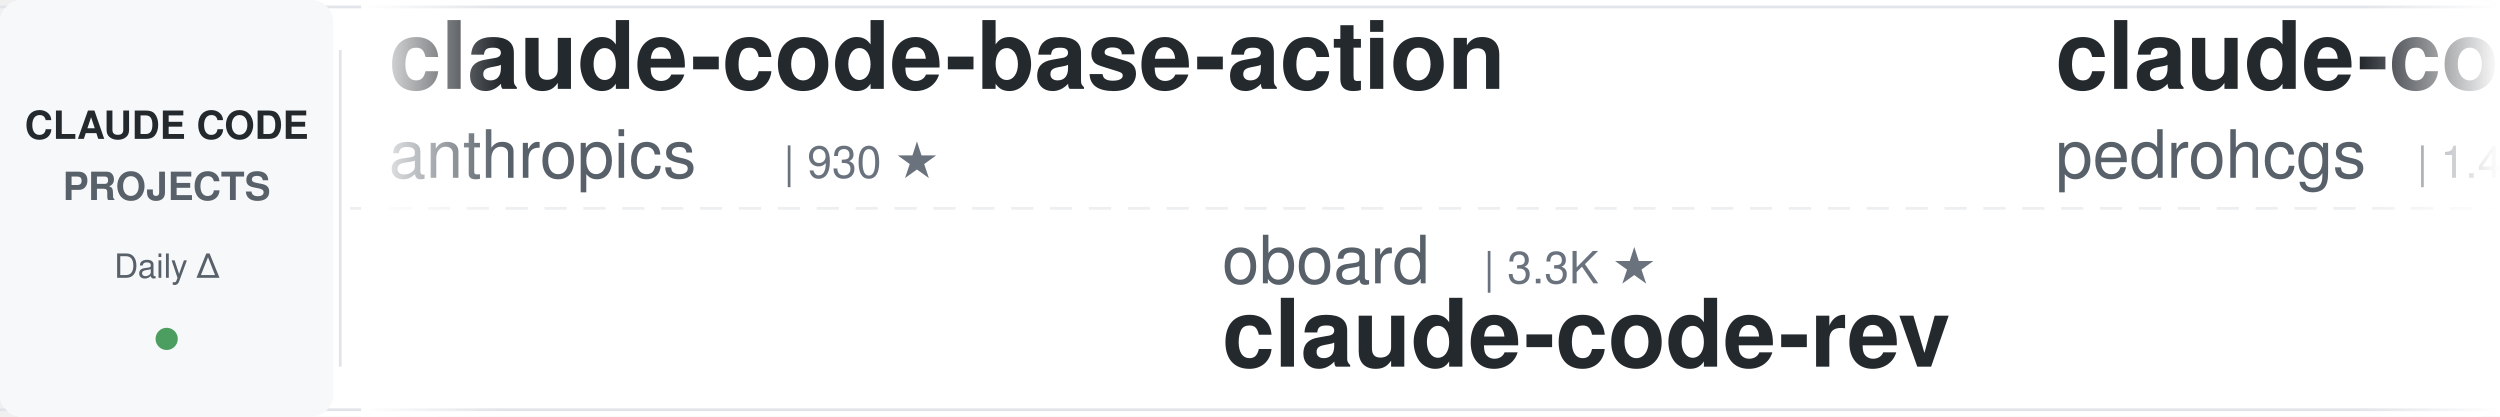
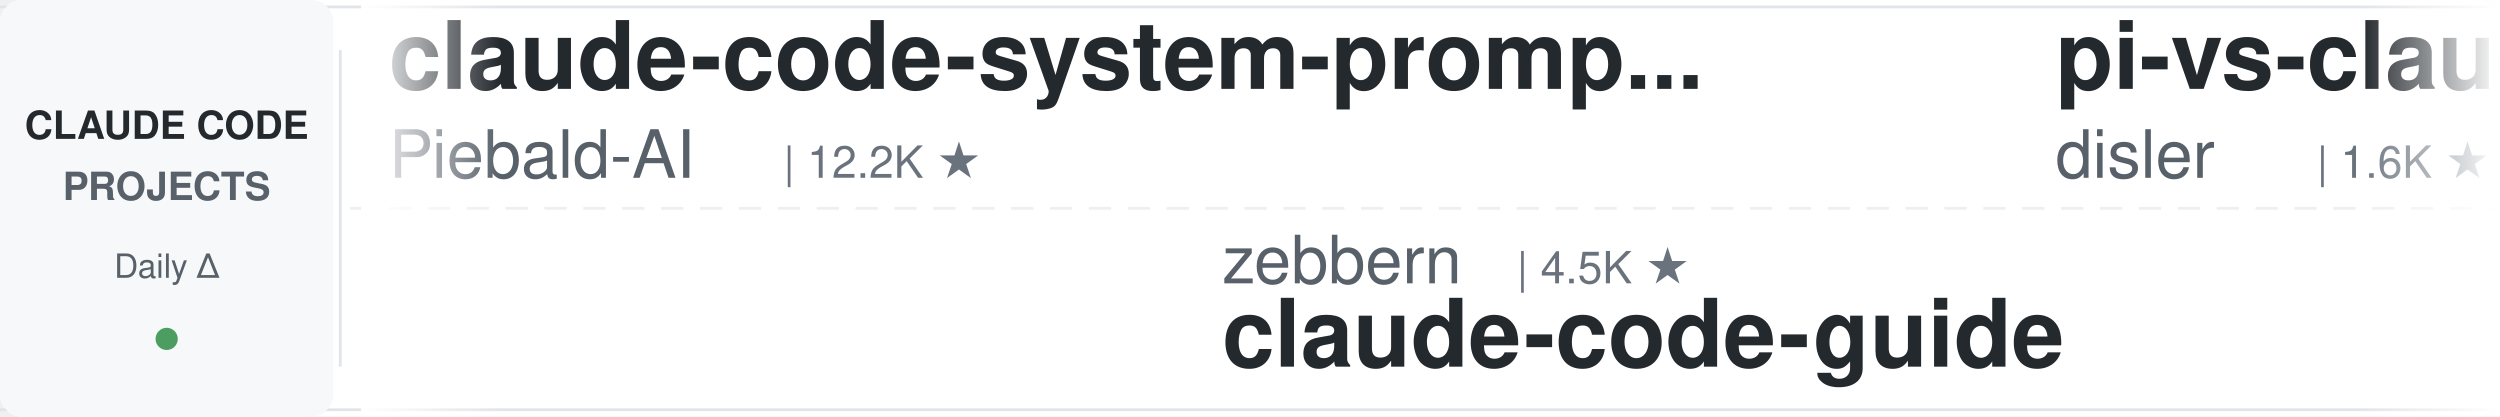
<svg xmlns="http://www.w3.org/2000/svg" width="900" height="150">
  <defs>
    <linearGradient id="leftFade" x1="0%" y1="0%" x2="100%" y2="0%">
      <stop offset="0%" style="stop-color:#ffffff;stop-opacity:1" />
      <stop offset="100%" style="stop-color:#ffffff;stop-opacity:0" />
    </linearGradient>
    <linearGradient id="rightFade" x1="0%" y1="0%" x2="100%" y2="0%">
      <stop offset="0%" style="stop-color:#ffffff;stop-opacity:0" />
      <stop offset="100%" style="stop-color:#ffffff;stop-opacity:1" />
    </linearGradient>
  </defs>
  <rect width="900" height="150" fill="#ffffff" rx="8" />
  <rect x="0" y="2" width="900" height="1" fill="#e1e4e8" />
  <rect x="0" y="147" width="900" height="1" fill="#e1e4e8" />
  <line x1="0" y1="75" x2="900" y2="75" stroke="#e1e4e8" stroke-width="1" stroke-dasharray="8 6" opacity="0.6" />
  <rect x="0" y="0" width="120" height="150" fill="#f6f8fa" rx="8" />
  <text x="60" y="50" font-family="-apple-system, BlinkMacSystemFont, 'Segoe UI', Helvetica, Arial, sans-serif" font-size="14" font-weight="600" fill="#24292e" text-anchor="middle">CLAUDE CODE</text>
  <text x="60" y="72" font-family="-apple-system, BlinkMacSystemFont, 'Segoe UI', Helvetica, Arial, sans-serif" font-size="14" font-weight="600" fill="#586069" text-anchor="middle">PROJECTS</text>
  <text x="60" y="100" font-family="-apple-system, BlinkMacSystemFont, 'Segoe UI', Helvetica, Arial, sans-serif" font-size="12" font-weight="500" fill="#586069" text-anchor="middle">Daily Δ</text>
  <circle cx="60" cy="122" r="4" fill="#22863a" opacity="0.8" />
  <rect x="122" y="18" width="1" height="114" fill="#e1e4e8" />
  <clipPath id="tickerClip">
    <rect x="130" y="0" width="770" height="150" />
  </clipPath>
  <g clip-path="url(#tickerClip)">
    <g id="tickerItems">
      <animateTransform attributeName="transform" attributeType="XML" type="translate" from="0 0" to="-3000 0" dur="54s" repeatCount="indefinite" />
      <g transform="translate(0, 0)">
-         <text x="140" y="32" font-family="-apple-system, BlinkMacSystemFont, 'Segoe UI', Helvetica, Arial, sans-serif" font-size="34" font-weight="600" fill="#24292e">claude-code-base-action</text>
-         <text x="140" y="64" font-family="-apple-system, BlinkMacSystemFont, 'Segoe UI', Helvetica, Arial, sans-serif" font-size="24" font-weight="400" fill="#586069">anthropics</text>
-         <text x="282" y="64" font-family="-apple-system, BlinkMacSystemFont, 'Segoe UI', Helvetica, Arial, sans-serif" font-size="16" font-weight="500" fill="#6a737d">| 930 ★</text>
+         <text x="140" y="32" font-family="-apple-system, BlinkMacSystemFont, 'Segoe UI', Helvetica, Arial, sans-serif" font-size="34" font-weight="600" fill="#24292e">claude-code-system-promp...</text>
+         <text x="140" y="64" font-family="-apple-system, BlinkMacSystemFont, 'Segoe UI', Helvetica, Arial, sans-serif" font-size="24" font-weight="400" fill="#586069">Piebald-AI</text>
+         <text x="282" y="64" font-family="-apple-system, BlinkMacSystemFont, 'Segoe UI', Helvetica, Arial, sans-serif" font-size="16" font-weight="500" fill="#6a737d">| 12.2K ★</text>
      </g>
      <g transform="translate(300, 0)">
-         <text x="140" y="102" font-family="-apple-system, BlinkMacSystemFont, 'Segoe UI', Helvetica, Arial, sans-serif" font-size="24" font-weight="400" fill="#586069">oboard</text>
-         <text x="234" y="102" font-family="-apple-system, BlinkMacSystemFont, 'Segoe UI', Helvetica, Arial, sans-serif" font-size="16" font-weight="500" fill="#6a737d">| 3.3K ★</text>
-         <text x="140" y="132" font-family="-apple-system, BlinkMacSystemFont, 'Segoe UI', Helvetica, Arial, sans-serif" font-size="34" font-weight="600" fill="#24292e">claude-code-rev</text>
+         <text x="140" y="102" font-family="-apple-system, BlinkMacSystemFont, 'Segoe UI', Helvetica, Arial, sans-serif" font-size="24" font-weight="400" fill="#586069">zebbern</text>
+         <text x="246" y="102" font-family="-apple-system, BlinkMacSystemFont, 'Segoe UI', Helvetica, Arial, sans-serif" font-size="16" font-weight="500" fill="#6a737d">| 4.5K ★</text>
+         <text x="140" y="132" font-family="-apple-system, BlinkMacSystemFont, 'Segoe UI', Helvetica, Arial, sans-serif" font-size="34" font-weight="600" fill="#24292e">claude-code-guide</text>
      </g>
      <g transform="translate(600, 0)">
-         <text x="140" y="32" font-family="-apple-system, BlinkMacSystemFont, 'Segoe UI', Helvetica, Arial, sans-serif" font-size="34" font-weight="600" fill="#24292e">claude-code-my-workflow</text>
-         <text x="140" y="64" font-family="-apple-system, BlinkMacSystemFont, 'Segoe UI', Helvetica, Arial, sans-serif" font-size="24" font-weight="400" fill="#586069">pedrohcgs</text>
-         <text x="270" y="64" font-family="-apple-system, BlinkMacSystemFont, 'Segoe UI', Helvetica, Arial, sans-serif" font-size="16" font-weight="500" fill="#6a737d">| 1.4K ★</text>
+         <text x="140" y="32" font-family="-apple-system, BlinkMacSystemFont, 'Segoe UI', Helvetica, Arial, sans-serif" font-size="34" font-weight="600" fill="#24292e">pi-vs-claude-code</text>
+         <text x="140" y="64" font-family="-apple-system, BlinkMacSystemFont, 'Segoe UI', Helvetica, Arial, sans-serif" font-size="24" font-weight="400" fill="#586069">disler</text>
+         <text x="234" y="64" font-family="-apple-system, BlinkMacSystemFont, 'Segoe UI', Helvetica, Arial, sans-serif" font-size="16" font-weight="500" fill="#6a737d">| 1.6K ★</text>
      </g>
      <g transform="translate(900, 0)">
-         <text x="140" y="102" font-family="-apple-system, BlinkMacSystemFont, 'Segoe UI', Helvetica, Arial, sans-serif" font-size="24" font-weight="400" fill="#586069">diet103</text>
-         <text x="246" y="102" font-family="-apple-system, BlinkMacSystemFont, 'Segoe UI', Helvetica, Arial, sans-serif" font-size="16" font-weight="500" fill="#6a737d">| 10.0K ★</text>
-         <text x="140" y="132" font-family="-apple-system, BlinkMacSystemFont, 'Segoe UI', Helvetica, Arial, sans-serif" font-size="34" font-weight="600" fill="#24292e">claude-code-infrastructu...</text>
+         <text x="140" y="102" font-family="-apple-system, BlinkMacSystemFont, 'Segoe UI', Helvetica, Arial, sans-serif" font-size="24" font-weight="400" fill="#586069">multica-ai</text>
+         <text x="282" y="102" font-family="-apple-system, BlinkMacSystemFont, 'Segoe UI', Helvetica, Arial, sans-serif" font-size="16" font-weight="500" fill="#6a737d">| 199.1K ★</text>
+         <text x="140" y="132" font-family="-apple-system, BlinkMacSystemFont, 'Segoe UI', Helvetica, Arial, sans-serif" font-size="34" font-weight="600" fill="#24292e">andrej-karpathy-skills</text>
      </g>
      <g transform="translate(1200, 0)">
-         <text x="140" y="32" font-family="-apple-system, BlinkMacSystemFont, 'Segoe UI', Helvetica, Arial, sans-serif" font-size="34" font-weight="600" fill="#24292e">claude-code-spec-workflo...</text>
-         <text x="140" y="64" font-family="-apple-system, BlinkMacSystemFont, 'Segoe UI', Helvetica, Arial, sans-serif" font-size="24" font-weight="400" fill="#586069">Pimzino</text>
-         <text x="246" y="64" font-family="-apple-system, BlinkMacSystemFont, 'Segoe UI', Helvetica, Arial, sans-serif" font-size="16" font-weight="500" fill="#6a737d">| 3.8K ★</text>
+         <text x="140" y="32" font-family="-apple-system, BlinkMacSystemFont, 'Segoe UI', Helvetica, Arial, sans-serif" font-size="34" font-weight="600" fill="#24292e">claude-code-action</text>
+         <text x="140" y="64" font-family="-apple-system, BlinkMacSystemFont, 'Segoe UI', Helvetica, Arial, sans-serif" font-size="24" font-weight="400" fill="#586069">anthropics</text>
+         <text x="282" y="64" font-family="-apple-system, BlinkMacSystemFont, 'Segoe UI', Helvetica, Arial, sans-serif" font-size="16" font-weight="500" fill="#6a737d">| 8.5K ★</text>
      </g>
      <g transform="translate(1500, 0)">
-         <text x="140" y="102" font-family="-apple-system, BlinkMacSystemFont, 'Segoe UI', Helvetica, Arial, sans-serif" font-size="24" font-weight="400" fill="#586069">Alishahryar1</text>
-         <text x="306" y="102" font-family="-apple-system, BlinkMacSystemFont, 'Segoe UI', Helvetica, Arial, sans-serif" font-size="16" font-weight="500" fill="#6a737d">| 43.8K ★</text>
-         <text x="140" y="132" font-family="-apple-system, BlinkMacSystemFont, 'Segoe UI', Helvetica, Arial, sans-serif" font-size="34" font-weight="600" fill="#24292e">free-claude-code</text>
-       </g>
-       <g transform="translate(1800, 0)">
-         <text x="140" y="32" font-family="-apple-system, BlinkMacSystemFont, 'Segoe UI', Helvetica, Arial, sans-serif" font-size="34" font-weight="600" fill="#24292e">claude-code-guide</text>
-         <text x="140" y="64" font-family="-apple-system, BlinkMacSystemFont, 'Segoe UI', Helvetica, Arial, sans-serif" font-size="24" font-weight="400" fill="#586069">Cranot</text>
-         <text x="234" y="64" font-family="-apple-system, BlinkMacSystemFont, 'Segoe UI', Helvetica, Arial, sans-serif" font-size="16" font-weight="500" fill="#6a737d">| 2.9K ★</text>
-       </g>
-       <g transform="translate(2100, 0)">
-         <text x="140" y="102" font-family="-apple-system, BlinkMacSystemFont, 'Segoe UI', Helvetica, Arial, sans-serif" font-size="24" font-weight="400" fill="#586069">VILA-Lab</text>
-         <text x="258" y="102" font-family="-apple-system, BlinkMacSystemFont, 'Segoe UI', Helvetica, Arial, sans-serif" font-size="16" font-weight="500" fill="#6a737d">| 2.0K ★</text>
-         <text x="140" y="132" font-family="-apple-system, BlinkMacSystemFont, 'Segoe UI', Helvetica, Arial, sans-serif" font-size="34" font-weight="600" fill="#24292e">Dive-into-Claude-Code</text>
-       </g>
-       <g transform="translate(2400, 0)">
-         <text x="140" y="32" font-family="-apple-system, BlinkMacSystemFont, 'Segoe UI', Helvetica, Arial, sans-serif" font-size="34" font-weight="600" fill="#24292e">claude-code-source</text>
-         <text x="140" y="64" font-family="-apple-system, BlinkMacSystemFont, 'Segoe UI', Helvetica, Arial, sans-serif" font-size="24" font-weight="400" fill="#586069">JrCx7scC</text>
-         <text x="258" y="64" font-family="-apple-system, BlinkMacSystemFont, 'Segoe UI', Helvetica, Arial, sans-serif" font-size="16" font-weight="500" fill="#6a737d">| 371 ★</text>
-       </g>
-       <g transform="translate(2700, 0)">
        <text x="140" y="102" font-family="-apple-system, BlinkMacSystemFont, 'Segoe UI', Helvetica, Arial, sans-serif" font-size="24" font-weight="400" fill="#586069">anthropics</text>
        <text x="282" y="102" font-family="-apple-system, BlinkMacSystemFont, 'Segoe UI', Helvetica, Arial, sans-serif" font-size="16" font-weight="500" fill="#6a737d">| 5.7K ★</text>
        <text x="140" y="132" font-family="-apple-system, BlinkMacSystemFont, 'Segoe UI', Helvetica, Arial, sans-serif" font-size="34" font-weight="600" fill="#24292e">claude-code-security-rev...</text>
      </g>
+       <g transform="translate(1800, 0)">
+         <text x="140" y="32" font-family="-apple-system, BlinkMacSystemFont, 'Segoe UI', Helvetica, Arial, sans-serif" font-size="34" font-weight="600" fill="#24292e">claude-code-from-scratch</text>
+         <text x="140" y="64" font-family="-apple-system, BlinkMacSystemFont, 'Segoe UI', Helvetica, Arial, sans-serif" font-size="24" font-weight="400" fill="#586069">Windy3f3f3f3f</text>
+         <text x="318" y="64" font-family="-apple-system, BlinkMacSystemFont, 'Segoe UI', Helvetica, Arial, sans-serif" font-size="16" font-weight="500" fill="#6a737d">| 2.5K ★</text>
+       </g>
+       <g transform="translate(2100, 0)">
+         <text x="140" y="102" font-family="-apple-system, BlinkMacSystemFont, 'Segoe UI', Helvetica, Arial, sans-serif" font-size="24" font-weight="400" fill="#586069">feiskyer</text>
+         <text x="258" y="102" font-family="-apple-system, BlinkMacSystemFont, 'Segoe UI', Helvetica, Arial, sans-serif" font-size="16" font-weight="500" fill="#6a737d">| 1.6K ★</text>
+         <text x="140" y="132" font-family="-apple-system, BlinkMacSystemFont, 'Segoe UI', Helvetica, Arial, sans-serif" font-size="34" font-weight="600" fill="#24292e">claude-code-settings</text>
+       </g>
+       <g transform="translate(2400, 0)">
+         <text x="140" y="32" font-family="-apple-system, BlinkMacSystemFont, 'Segoe UI', Helvetica, Arial, sans-serif" font-size="34" font-weight="600" fill="#24292e">claude-code-proxy</text>
+         <text x="140" y="64" font-family="-apple-system, BlinkMacSystemFont, 'Segoe UI', Helvetica, Arial, sans-serif" font-size="24" font-weight="400" fill="#586069">1rgs</text>
+         <text x="210" y="64" font-family="-apple-system, BlinkMacSystemFont, 'Segoe UI', Helvetica, Arial, sans-serif" font-size="16" font-weight="500" fill="#6a737d">| 3.7K ★</text>
+       </g>
+       <g transform="translate(2700, 0)">
+         <text x="140" y="102" font-family="-apple-system, BlinkMacSystemFont, 'Segoe UI', Helvetica, Arial, sans-serif" font-size="24" font-weight="400" fill="#586069">hangsman</text>
+         <text x="258" y="102" font-family="-apple-system, BlinkMacSystemFont, 'Segoe UI', Helvetica, Arial, sans-serif" font-size="16" font-weight="500" fill="#6a737d">| 790 ★</text>
+         <text x="140" y="132" font-family="-apple-system, BlinkMacSystemFont, 'Segoe UI', Helvetica, Arial, sans-serif" font-size="34" font-weight="600" fill="#24292e">claude-code-source</text>
+       </g>
      <g transform="translate(3000, 0)">
-         <text x="140" y="32" font-family="-apple-system, BlinkMacSystemFont, 'Segoe UI', Helvetica, Arial, sans-serif" font-size="34" font-weight="600" fill="#24292e">claude-code-base-action</text>
-         <text x="140" y="64" font-family="-apple-system, BlinkMacSystemFont, 'Segoe UI', Helvetica, Arial, sans-serif" font-size="24" font-weight="400" fill="#586069">anthropics</text>
-         <text x="282" y="64" font-family="-apple-system, BlinkMacSystemFont, 'Segoe UI', Helvetica, Arial, sans-serif" font-size="16" font-weight="500" fill="#6a737d">| 930 ★</text>
+         <text x="140" y="32" font-family="-apple-system, BlinkMacSystemFont, 'Segoe UI', Helvetica, Arial, sans-serif" font-size="34" font-weight="600" fill="#24292e">claude-code-system-promp...</text>
+         <text x="140" y="64" font-family="-apple-system, BlinkMacSystemFont, 'Segoe UI', Helvetica, Arial, sans-serif" font-size="24" font-weight="400" fill="#586069">Piebald-AI</text>
+         <text x="282" y="64" font-family="-apple-system, BlinkMacSystemFont, 'Segoe UI', Helvetica, Arial, sans-serif" font-size="16" font-weight="500" fill="#6a737d">| 12.2K ★</text>
      </g>
      <g transform="translate(3300, 0)">
-         <text x="140" y="102" font-family="-apple-system, BlinkMacSystemFont, 'Segoe UI', Helvetica, Arial, sans-serif" font-size="24" font-weight="400" fill="#586069">oboard</text>
-         <text x="234" y="102" font-family="-apple-system, BlinkMacSystemFont, 'Segoe UI', Helvetica, Arial, sans-serif" font-size="16" font-weight="500" fill="#6a737d">| 3.3K ★</text>
-         <text x="140" y="132" font-family="-apple-system, BlinkMacSystemFont, 'Segoe UI', Helvetica, Arial, sans-serif" font-size="34" font-weight="600" fill="#24292e">claude-code-rev</text>
+         <text x="140" y="102" font-family="-apple-system, BlinkMacSystemFont, 'Segoe UI', Helvetica, Arial, sans-serif" font-size="24" font-weight="400" fill="#586069">zebbern</text>
+         <text x="246" y="102" font-family="-apple-system, BlinkMacSystemFont, 'Segoe UI', Helvetica, Arial, sans-serif" font-size="16" font-weight="500" fill="#6a737d">| 4.5K ★</text>
+         <text x="140" y="132" font-family="-apple-system, BlinkMacSystemFont, 'Segoe UI', Helvetica, Arial, sans-serif" font-size="34" font-weight="600" fill="#24292e">claude-code-guide</text>
      </g>
      <g transform="translate(3600, 0)">
-         <text x="140" y="32" font-family="-apple-system, BlinkMacSystemFont, 'Segoe UI', Helvetica, Arial, sans-serif" font-size="34" font-weight="600" fill="#24292e">claude-code-my-workflow</text>
-         <text x="140" y="64" font-family="-apple-system, BlinkMacSystemFont, 'Segoe UI', Helvetica, Arial, sans-serif" font-size="24" font-weight="400" fill="#586069">pedrohcgs</text>
-         <text x="270" y="64" font-family="-apple-system, BlinkMacSystemFont, 'Segoe UI', Helvetica, Arial, sans-serif" font-size="16" font-weight="500" fill="#6a737d">| 1.4K ★</text>
+         <text x="140" y="32" font-family="-apple-system, BlinkMacSystemFont, 'Segoe UI', Helvetica, Arial, sans-serif" font-size="34" font-weight="600" fill="#24292e">pi-vs-claude-code</text>
+         <text x="140" y="64" font-family="-apple-system, BlinkMacSystemFont, 'Segoe UI', Helvetica, Arial, sans-serif" font-size="24" font-weight="400" fill="#586069">disler</text>
+         <text x="234" y="64" font-family="-apple-system, BlinkMacSystemFont, 'Segoe UI', Helvetica, Arial, sans-serif" font-size="16" font-weight="500" fill="#6a737d">| 1.6K ★</text>
      </g>
      <g transform="translate(3900, 0)">
-         <text x="140" y="102" font-family="-apple-system, BlinkMacSystemFont, 'Segoe UI', Helvetica, Arial, sans-serif" font-size="24" font-weight="400" fill="#586069">diet103</text>
-         <text x="246" y="102" font-family="-apple-system, BlinkMacSystemFont, 'Segoe UI', Helvetica, Arial, sans-serif" font-size="16" font-weight="500" fill="#6a737d">| 10.0K ★</text>
-         <text x="140" y="132" font-family="-apple-system, BlinkMacSystemFont, 'Segoe UI', Helvetica, Arial, sans-serif" font-size="34" font-weight="600" fill="#24292e">claude-code-infrastructu...</text>
+         <text x="140" y="102" font-family="-apple-system, BlinkMacSystemFont, 'Segoe UI', Helvetica, Arial, sans-serif" font-size="24" font-weight="400" fill="#586069">multica-ai</text>
+         <text x="282" y="102" font-family="-apple-system, BlinkMacSystemFont, 'Segoe UI', Helvetica, Arial, sans-serif" font-size="16" font-weight="500" fill="#6a737d">| 199.1K ★</text>
+         <text x="140" y="132" font-family="-apple-system, BlinkMacSystemFont, 'Segoe UI', Helvetica, Arial, sans-serif" font-size="34" font-weight="600" fill="#24292e">andrej-karpathy-skills</text>
      </g>
    </g>
  </g>
  <rect x="130" y="0" width="50" height="150" fill="url(#leftFade)" />
  <rect x="850" y="0" width="50" height="150" fill="url(#rightFade)" />
</svg>
